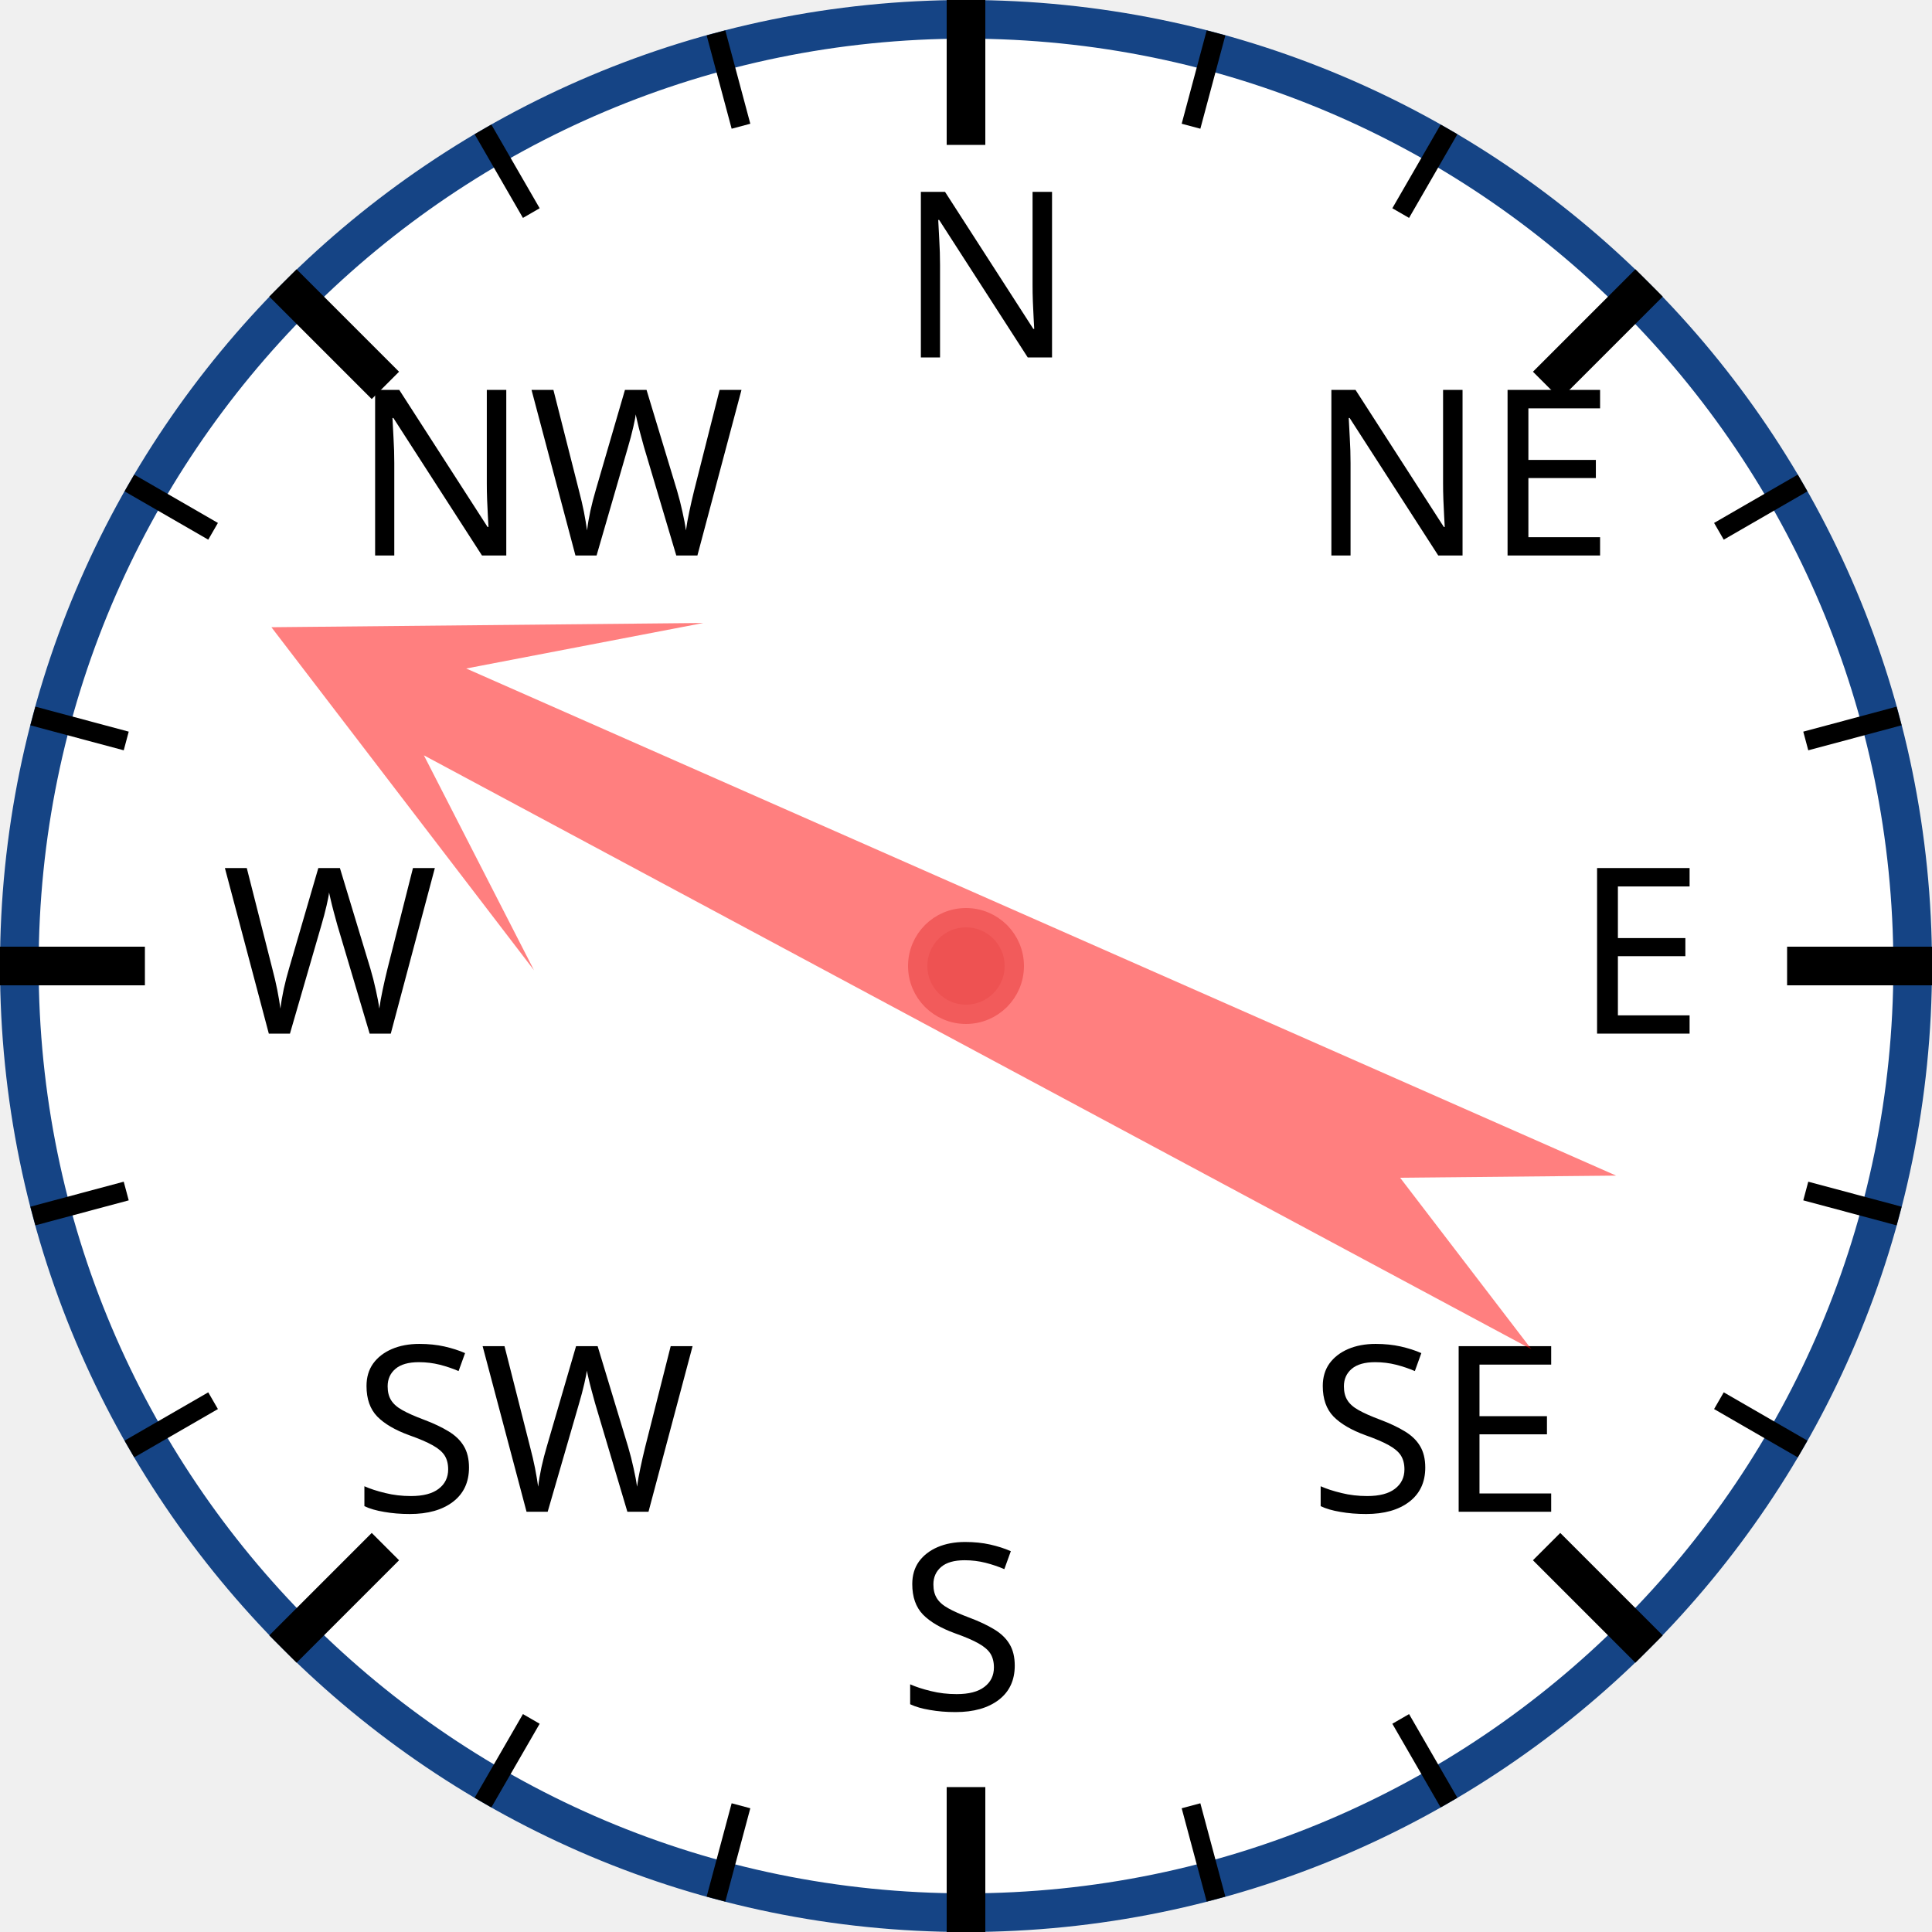
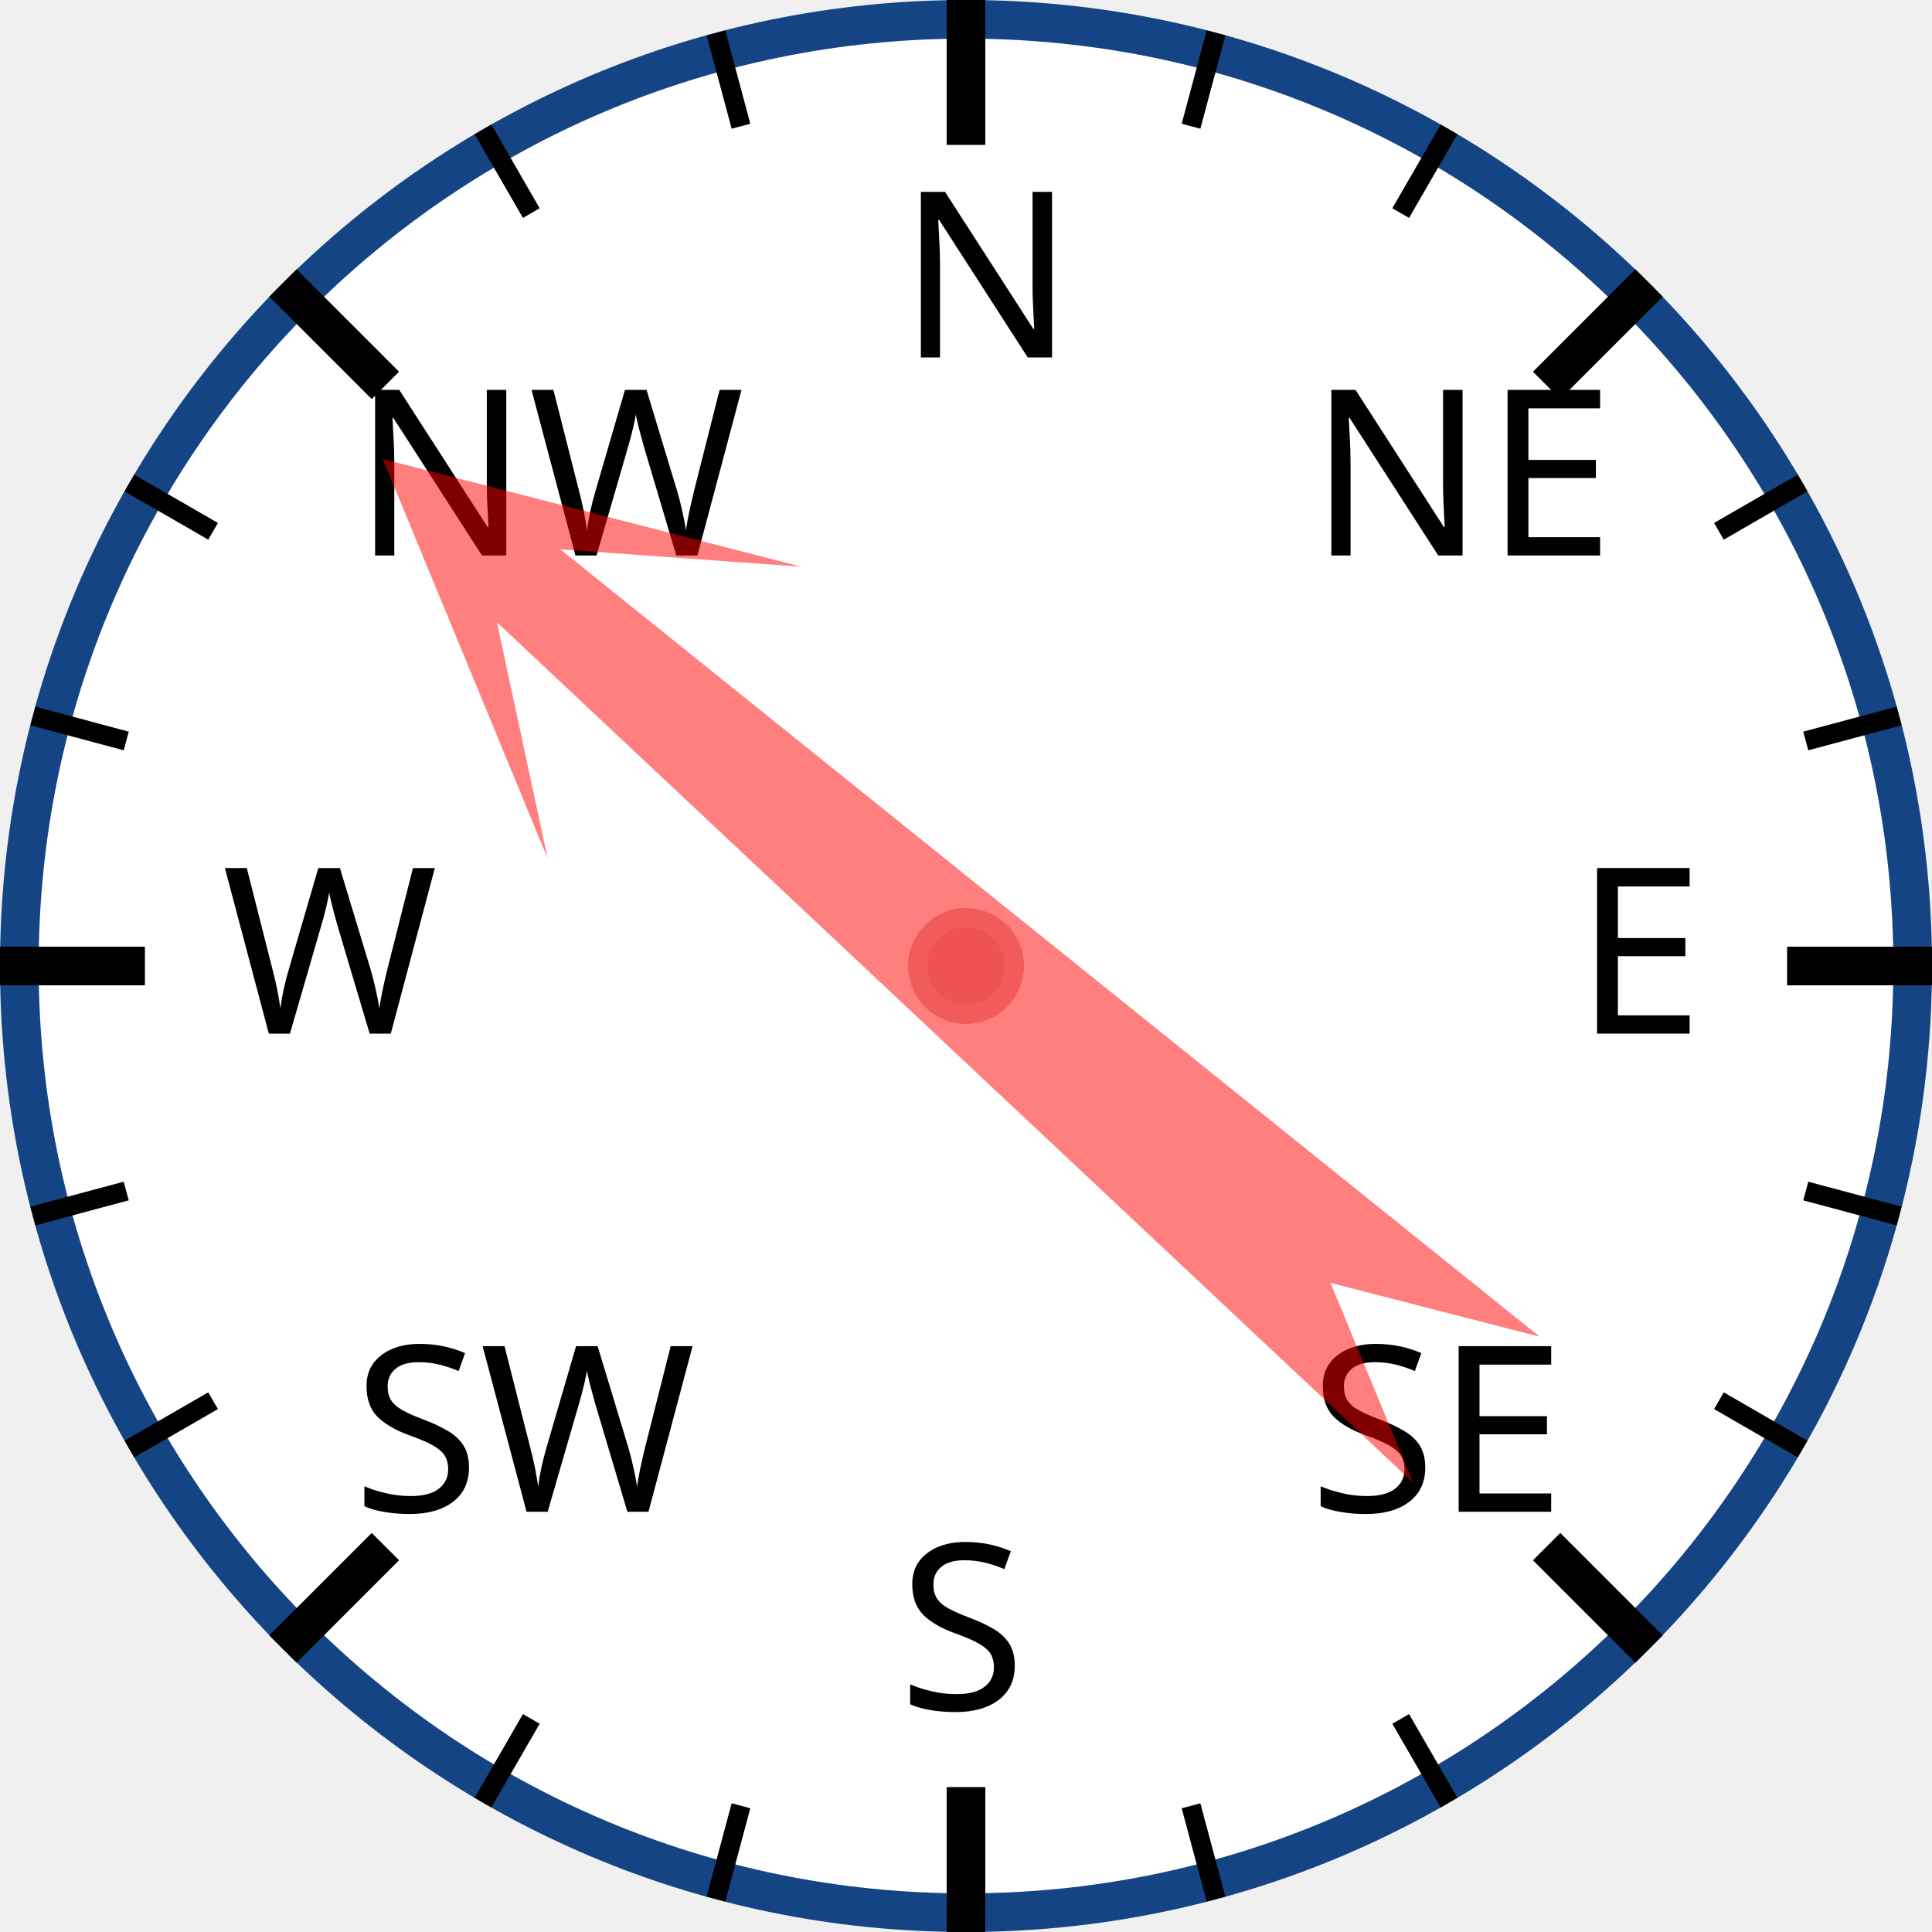
<svg xmlns="http://www.w3.org/2000/svg" width="120px" height="120px" viewBox="0 0 200 200">
  <circle cx="100" cy="100" r="98" style="fill: white; stroke: #154485; stroke-width: 4;" />
  <text x="93.0" y="37.0" style="font-family: sans-serif; font-size: 18pt;">N</text>
  <line x1="100.0" y1="0.0" x2="100.0" y2="15.0" style="stroke: black; stroke-width: 4;" />
  <line x1="74.118" y1="3.407" x2="76.706" y2="13.067" style="stroke: black; stroke-width: 2;" />
  <line x1="50" y1="13.397" x2="55" y2="22.058" style="stroke: black; stroke-width: 2;" />
  <text x="36.503" y="57.503" style="font-family: sans-serif; font-size: 18pt;">NW</text>
  <line x1="29.289" y1="29.289" x2="39.896" y2="39.896" style="stroke: black; stroke-width: 4;" />
  <line x1="13.397" y1="50" x2="22.058" y2="55" style="stroke: black; stroke-width: 2;" />
  <line x1="3.407" y1="74.118" x2="13.067" y2="76.706" style="stroke: black; stroke-width: 2;" />
  <text x="23.0" y="107.0" style="font-family: sans-serif; font-size: 18pt;">W</text>
  <line x1="0.0" y1="100.0" x2="15.0" y2="100.0" style="stroke: black; stroke-width: 4;" />
  <line x1="3.407" y1="125.882" x2="13.067" y2="123.294" style="stroke: black; stroke-width: 2;" />
  <line x1="13.397" y1="150" x2="22.058" y2="145" style="stroke: black; stroke-width: 2;" />
  <text x="36.503" y="156.497" style="font-family: sans-serif; font-size: 18pt;">SW</text>
  <line x1="29.289" y1="170.711" x2="39.896" y2="160.104" style="stroke: black; stroke-width: 4;" />
  <line x1="50" y1="186.603" x2="55" y2="177.942" style="stroke: black; stroke-width: 2;" />
  <line x1="74.118" y1="196.593" x2="76.706" y2="186.933" style="stroke: black; stroke-width: 2;" />
  <text x="93" y="177.0" style="font-family: sans-serif; font-size: 18pt;">S</text>
  <line x1="100" y1="200.0" x2="100" y2="185.0" style="stroke: black; stroke-width: 4;" />
  <line x1="125.882" y1="196.593" x2="123.294" y2="186.933" style="stroke: black; stroke-width: 2;" />
  <line x1="150.0" y1="186.603" x2="145.0" y2="177.942" style="stroke: black; stroke-width: 2;" />
  <text x="135.497" y="156.497" style="font-family: sans-serif; font-size: 18pt;">SE</text>
  <line x1="170.711" y1="170.711" x2="160.104" y2="160.104" style="stroke: black; stroke-width: 4;" />
  <line x1="186.603" y1="150" x2="177.942" y2="145" style="stroke: black; stroke-width: 2;" />
  <line x1="196.593" y1="125.882" x2="186.933" y2="123.294" style="stroke: black; stroke-width: 2;" />
  <text x="163.0" y="107" style="font-family: sans-serif; font-size: 18pt;">E</text>
  <line x1="200.0" y1="100" x2="185.0" y2="100" style="stroke: black; stroke-width: 4;" />
  <line x1="196.593" y1="74.118" x2="186.933" y2="76.706" style="stroke: black; stroke-width: 2;" />
  <line x1="186.603" y1="50" x2="177.942" y2="55" style="stroke: black; stroke-width: 2;" />
  <text x="135.497" y="57.503" style="font-family: sans-serif; font-size: 18pt;">NE</text>
  <line x1="170.711" y1="29.289" x2="160.104" y2="39.896" style="stroke: black; stroke-width: 4;" />
  <line x1="150" y1="13.397" x2="145" y2="22.058" style="stroke: black; stroke-width: 2;" />
  <line x1="125.882" y1="3.407" x2="123.294" y2="13.067" style="stroke: black; stroke-width: 2;" />
-   <polygon points="100 20 120 60 105 40 110 170 100 150 90 170 95 40 80 60" style="fill: red; fill-opacity: 0.5;" transform="rotate(296,100,100)" />
+   <polygon points="100 20 120 60 105 40 110 170 100 150 90 170 95 40 80 60" style="fill: red; fill-opacity: 0.5;" transform="rotate(311,100,100)" />
  <circle cx="100" cy="100" r="5" style="fill: #EE5252; stroke: #F25B5B; stroke-width: 2;" />
</svg>
